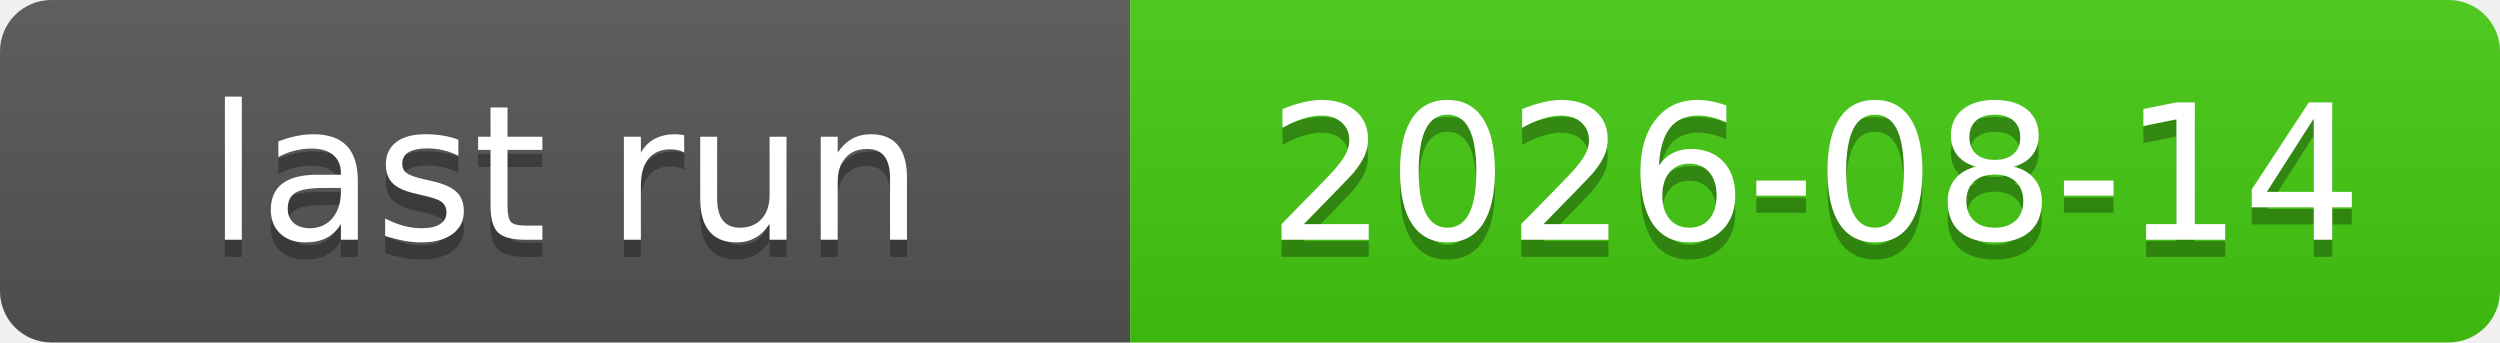
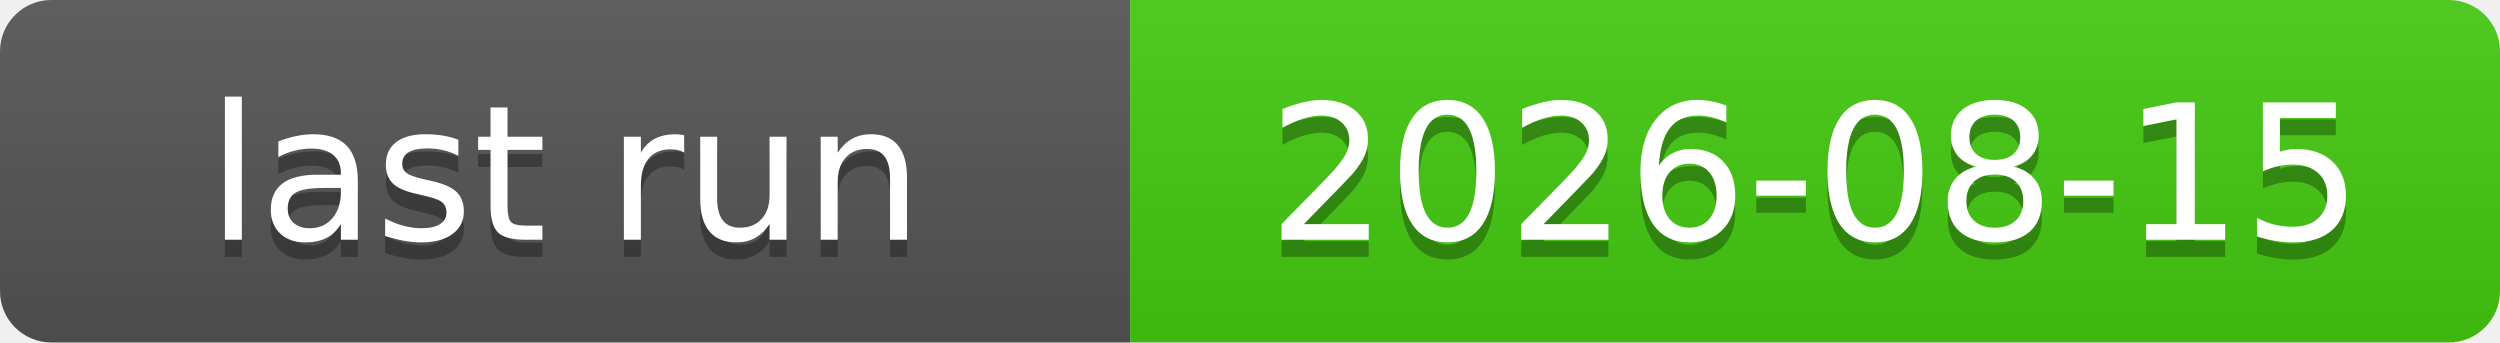
<svg xmlns="http://www.w3.org/2000/svg" xmlns:xlink="http://www.w3.org/1999/xlink" width="146" height="20" role="img">
-   <a target="_blank" xlink:href="https://github.com/symbolic-labs-pub/freedom-that-lasts/actions/runs/31768203757">
+   <a target="_blank" xlink:href="https://github.com/symbolic-labs-pub/freedom-that-lasts/actions/runs/31859892380">
    <linearGradient id="s" x2="0" y2="100%">
      <stop offset="0" stop-color="#bbb" stop-opacity=".1" />
      <stop offset="1" stop-opacity=".1" />
    </linearGradient>
    <clipPath id="r">
      <rect width="146" height="20" rx="3" fill="#fff" />
    </clipPath>
    <g clip-path="url(#r)">
      <rect width="66" height="20" fill="#555" />
      <rect x="66" width="80" height="20" fill="#4c1" />
      <rect width="146" height="20" fill="url(#s)" />
    </g>
    <g fill="#fff" text-anchor="middle" font-family="Verdana,Geneva,DejaVu Sans,sans-serif" text-rendering="geometricPrecision" font-size="110">
      <text aria-hidden="true" x="330.0" y="150" fill="#010101" fill-opacity=".3" transform="scale(.1)" textLength="560">last run</text>
      <text x="330.0" y="140" transform="scale(.1)" fill="#fff" textLength="560">last run</text>
-       <text aria-hidden="true" x="1060.0" y="150" fill="#010101" fill-opacity=".3" transform="scale(.1)" textLength="700">2026-08-14</text>
-       <text x="1060.0" y="140" transform="scale(.1)" fill="#fff" textLength="700">2026-08-14</text>
+       <text aria-hidden="true" x="1060.0" y="150" fill="#010101" fill-opacity=".3" transform="scale(.1)" textLength="700">2026-08-15</text>
+       <text x="1060.0" y="140" transform="scale(.1)" fill="#fff" textLength="700">2026-08-15</text>
    </g>
  </a>
</svg>
